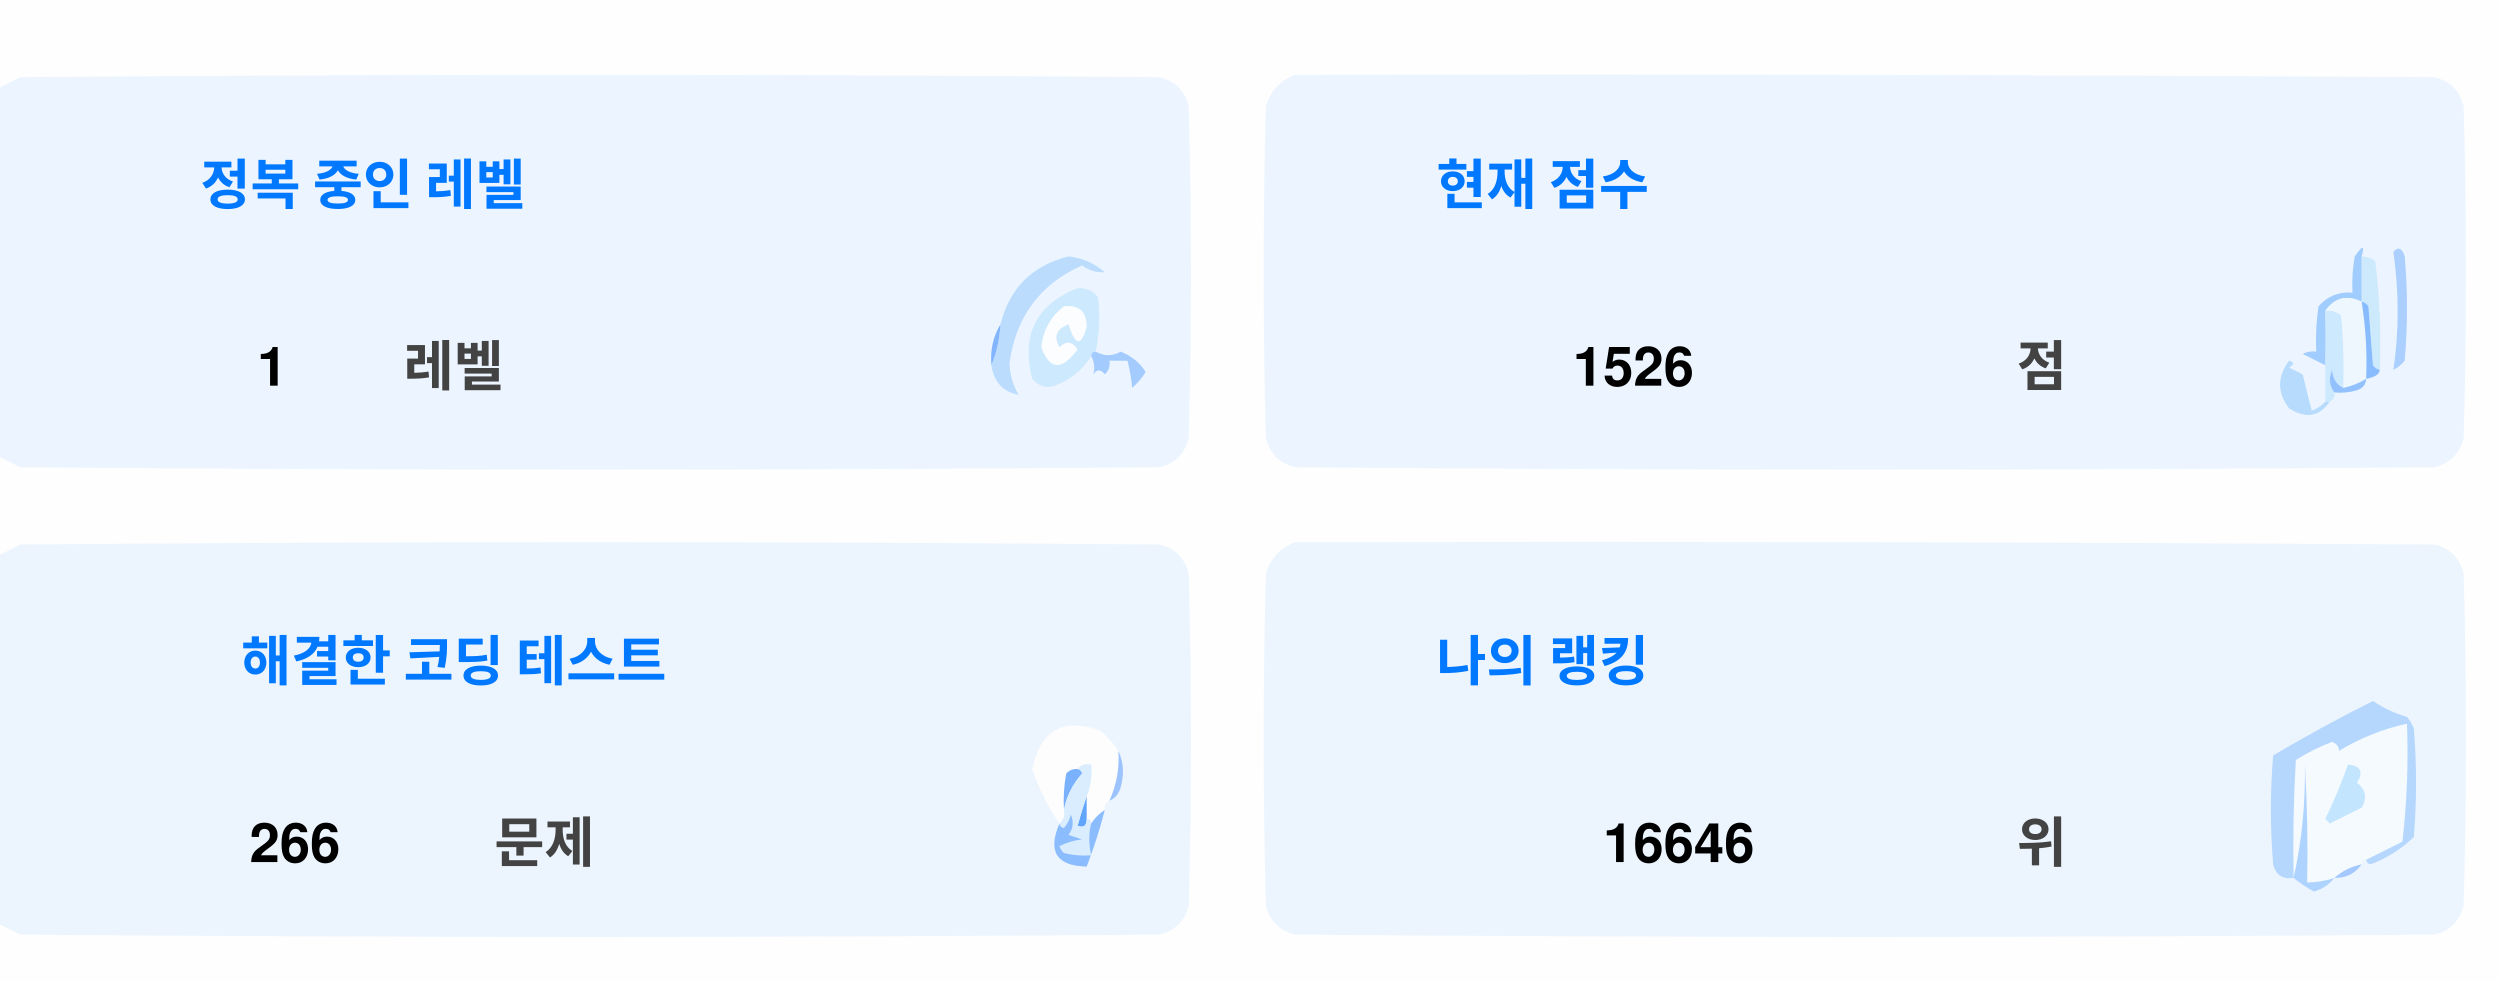
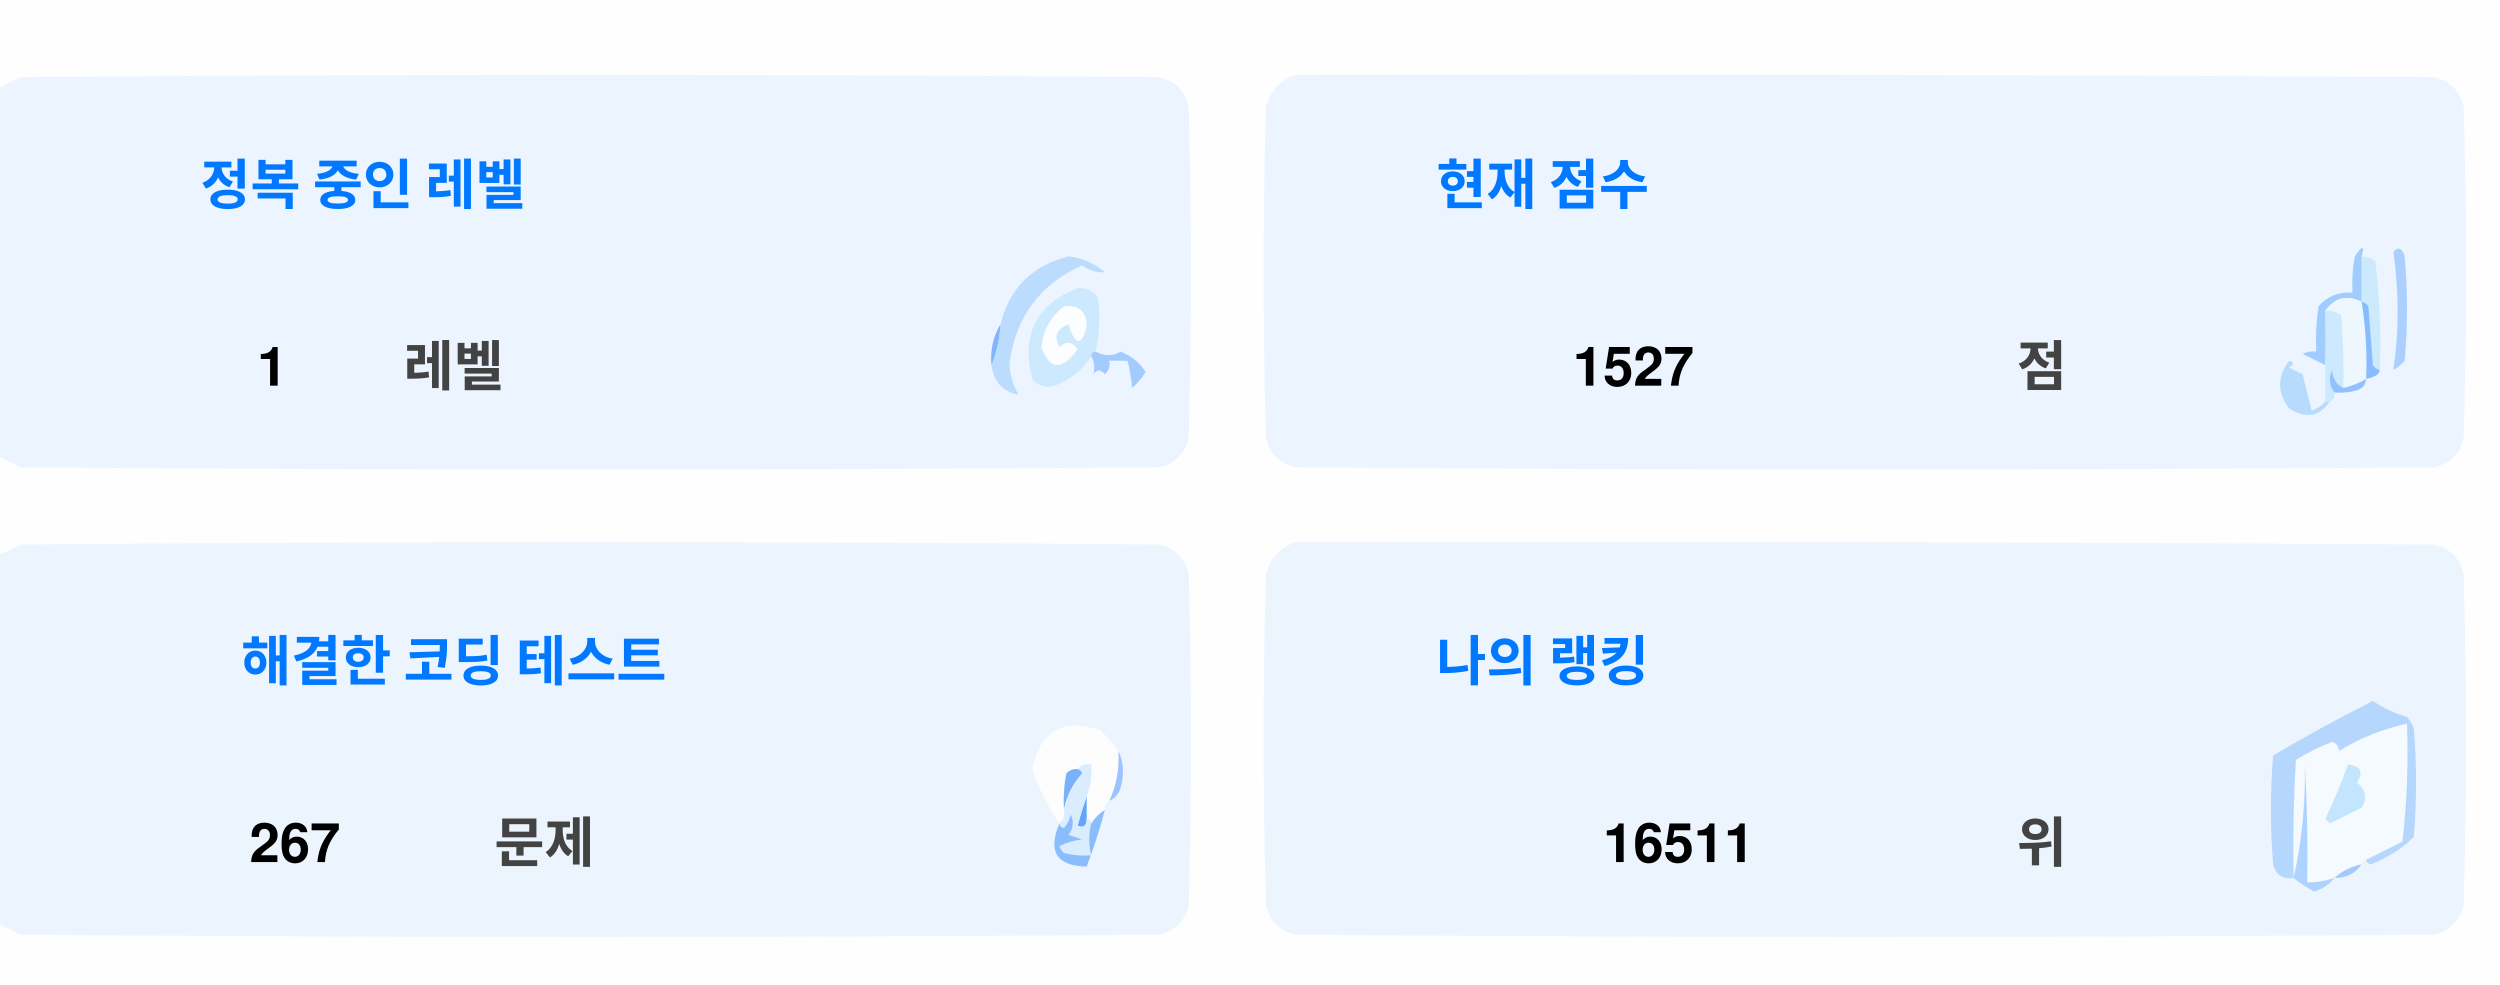
<svg xmlns="http://www.w3.org/2000/svg" version="1.1" width="551px" height="217px" style="shape-rendering:geometricPrecision; text-rendering:geometricPrecision; image-rendering:optimizeQuality; fill-rule:evenodd; clip-rule:evenodd">
  <style>.title {fill: #434343;font-size: 1rem;line-height: 1.5rem;font-weight: bold;font-family: -apple-system, BlinkMacSystemFont, Segoe UI, Helvetica, Arial, sans-serif, Apple Color Emoji, Segoe UI Emoji;}.desc {fill: #434343;font-size: 2.5rem;font-weight: bold;line-height: 1.5rem;font-family: -apple-system, BlinkMacSystemFont, Segoe UI, Helvetica, Arial, sans-serif, Apple Color Emoji, Segoe UI Emoji;}.desc-2 {fill: #434343;font-size: 1rem;font-weight: bold;line-height: 1.5rem;font-family: -apple-system, BlinkMacSystemFont, Segoe UI, Helvetica, Arial, sans-serif, Apple Color Emoji, Segoe UI Emoji;}.text, .desc {animation: twinkling 4s ease-in-out infinite;}@keyframes twinkling {40% { opacity: 1; }50% { opacity: 0.5; }60% { opacity: 1; }70% { opacity: 0.5; }80% { opacity: 1; }}</style>
  <g>
    <path style="opacity:1" fill="#fefefe" d="M -0.5,-0.5 C 183.167,-0.5 366.833,-0.5 550.5,-0.5C 550.5,71.833 550.5,144.167 550.5,216.5C 366.833,216.5 183.167,216.5 -0.5,216.5C -0.5,212.167 -0.5,207.833 -0.5,203.5C 1.14,204.32 2.807,205.153 4.5,206C 88.167,206.667 171.833,206.667 255.5,206C 259,205.167 261.167,203 262,199.5C 262.667,175.167 262.667,150.833 262,126.5C 261.167,123 259,120.833 255.5,120C 171.833,119.333 88.167,119.333 4.5,120C 2.807,120.847 1.14,121.68 -0.5,122.5C -0.5,115.167 -0.5,107.833 -0.5,100.5C 1.14,101.32 2.807,102.153 4.5,103C 88.167,103.667 171.833,103.667 255.5,103C 259,102.167 261.167,100 262,96.5C 262.667,72.167 262.667,47.833 262,23.5C 261.167,20 259,17.833 255.5,17C 171.833,16.333 88.167,16.333 4.5,17C 2.807,17.847 1.14,18.68 -0.5,19.5C -0.5,12.833 -0.5,6.167 -0.5,-0.5 Z" />
  </g>
  <g>
    <path style="opacity:1" fill="#ecf5ff" d="M -0.5,100.5 C -0.5,73.5 -0.5,46.5 -0.5,19.5C 1.14,18.68 2.807,17.847 4.5,17C 88.167,16.333 171.833,16.333 255.5,17C 259,17.833 261.167,20 262,23.5C 262.667,47.833 262.667,72.167 262,96.5C 261.167,100 259,102.167 255.5,103C 171.833,103.667 88.167,103.667 4.5,103C 2.807,102.153 1.14,101.32 -0.5,100.5 Z" />
  </g>
  <g>
    <path style="opacity:1" fill="#ecf5ff" d="M 285.5,16.5 C 369.167,16.333 452.834,16.5 536.5,17C 540,17.833 542.167,20 543,23.5C 543.667,47.833 543.667,72.167 543,96.5C 542.167,100 540,102.167 536.5,103C 452.833,103.667 369.167,103.667 285.5,103C 282,102.167 279.833,100 279,96.5C 278.333,72.167 278.333,47.833 279,23.5C 280.018,19.985 282.185,17.652 285.5,16.5 Z" />
  </g>
  <g>
    <path style="opacity:1" fill="#cdeafd" d="M 520.5,56.5 C 521.583,56.539 522.583,56.873 523.5,57.5C 524.498,65.472 524.831,73.472 524.5,81.5C 523.883,81.389 523.383,81.056 523,80.5C 522.667,76.167 522.333,71.833 522,67.5C 521.617,66.944 521.117,66.611 520.5,66.5C 520.5,63.167 520.5,59.833 520.5,56.5 Z" />
  </g>
  <g>
    <path style="opacity:1" fill="#abcfff" d="M 527.5,55.5 C 528.566,54.308 529.399,54.641 530,56.5C 530.667,64.167 530.667,71.833 530,79.5C 529.311,80.357 528.478,81.023 527.5,81.5C 528.758,73.08 528.758,64.414 527.5,55.5 Z" />
  </g>
  <g>
    <path style="opacity:1" fill="#bbdcfd" d="M 218.5,80.5 C 219.657,77.727 220.324,74.727 220.5,71.5C 222.49,63.51 227.49,58.51 235.5,56.5C 238.528,56.847 241.194,58.014 243.5,60C 241.744,60.141 240.078,59.641 238.5,58.5C 229.247,62.607 223.914,69.773 222.5,80C 222.565,82.526 223.232,84.859 224.5,87C 221.07,86.397 219.07,84.231 218.5,80.5 Z" />
  </g>
  <g>
    <path style="opacity:1" fill="#cde9fd" d="M 241.5,77.5 C 240.833,77.5 240.5,77.833 240.5,78.5C 238.628,81.529 235.961,83.695 232.5,85C 230.536,85.624 228.869,85.124 227.5,83.5C 225.021,73.791 228.354,67.124 237.5,63.5C 239.374,63.39 240.874,64.056 242,65.5C 242.497,69.524 242.331,73.524 241.5,77.5 Z" />
  </g>
  <g>
    <path style="opacity:1" fill="#fcfdfe" d="M 234.5,67.5 C 237.826,67.162 239.493,68.662 239.5,72C 238.334,76.434 237,76.267 235.5,71.5C 232.832,72.515 232.166,74.182 233.5,76.5C 235.017,75.089 236.351,75.256 237.5,77C 234.006,81.771 231.34,81.605 229.5,76.5C 229.904,72.771 231.571,69.771 234.5,67.5 Z" />
  </g>
  <g>
    <path style="opacity:1" fill="#a1ccfe" d="M 520.5,56.5 C 520.5,59.833 520.5,63.167 520.5,66.5C 517.238,64.922 514.572,65.589 512.5,68.5C 512.617,72.81 512.617,76.81 512.5,80.5C 510.86,79.68 509.193,78.847 507.5,78C 508.448,77.517 509.448,77.35 510.5,77.5C 510.335,74.15 510.502,70.817 511,67.5C 512.995,65.253 515.495,64.253 518.5,64.5C 518.336,61.813 518.503,59.146 519,56.5C 520.731,53.969 521.231,53.969 520.5,56.5 Z" />
  </g>
  <g>
    <path style="opacity:1" fill="#cde9fd" d="M 512.5,68.5 C 513.822,68.33 514.989,68.663 516,69.5C 516.499,74.823 516.666,80.156 516.5,85.5C 514.955,84.77 514.122,83.437 514,81.5C 513.22,83.387 513.387,85.054 514.5,86.5C 514.672,87.492 514.338,88.158 513.5,88.5C 513.167,88.5 512.833,88.5 512.5,88.5C 512.5,85.833 512.5,83.167 512.5,80.5C 512.617,76.81 512.617,72.81 512.5,68.5 Z" />
  </g>
  <g>
    <path style="opacity:1" fill="#eef6fe" d="M 520.5,66.5 C 521.407,72.106 521.74,77.773 521.5,83.5C 519.95,84.441 518.284,85.108 516.5,85.5C 516.666,80.156 516.499,74.823 516,69.5C 514.989,68.663 513.822,68.33 512.5,68.5C 514.572,65.589 517.238,64.922 520.5,66.5 Z" />
  </g>
  <g>
    <path style="opacity:1" fill="#88bcff" d="M 520.5,66.5 C 521.117,66.611 521.617,66.944 522,67.5C 522.333,71.833 522.667,76.167 523,80.5C 523.383,81.056 523.883,81.389 524.5,81.5C 524.445,82.469 523.445,83.136 521.5,83.5C 521.74,77.773 521.407,72.106 520.5,66.5 Z" />
  </g>
  <g>
    <path style="opacity:1" fill="#82b5fe" d="M 220.5,71.5 C 220.324,74.727 219.657,77.727 218.5,80.5C 218.215,77.171 218.882,74.171 220.5,71.5 Z" />
  </g>
  <g>
    <path style="opacity:1" fill="#a3cbfe" d="M 240.5,78.5 C 240.5,77.833 240.833,77.5 241.5,77.5C 243.391,78.536 245.224,78.536 247,77.5C 249.391,78.429 251.225,79.929 252.5,82C 251.681,83.319 250.681,84.486 249.5,85.5C 249.409,83.777 249.075,81.777 248.5,79.5C 247.167,79.5 245.833,79.5 244.5,79.5C 244.719,80.675 244.386,81.675 243.5,82.5C 242.575,81.359 241.741,81.359 241,82.5C 241.331,80.981 241.164,79.648 240.5,78.5 Z" />
  </g>
  <g>
    <path style="opacity:1" fill="#b7dbfd" d="M 512.5,88.5 C 512.833,88.5 513.167,88.5 513.5,88.5C 511.199,91.857 508.199,92.357 504.5,90C 501.872,86.535 501.872,83.035 504.5,79.5C 505.696,79.846 505.696,80.346 504.5,81C 505.5,81.5 506.5,82 507.5,82.5C 508.167,85.167 508.833,87.833 509.5,90.5C 510.739,90.058 511.739,89.391 512.5,88.5 Z" />
  </g>
  <g>
    <path style="opacity:1" fill="#92c1fe" d="M 516.5,85.5 C 518.284,85.108 519.95,84.441 521.5,83.5C 521.423,84.75 520.756,85.583 519.5,86C 517.866,86.493 516.199,86.66 514.5,86.5C 513.387,85.054 513.22,83.387 514,81.5C 514.122,83.437 514.955,84.77 516.5,85.5 Z" />
  </g>
  <g>
    <path style="opacity:1" fill="#ecf5fe" d="M -0.5,203.5 C -0.5,176.5 -0.5,149.5 -0.5,122.5C 1.14,121.68 2.807,120.847 4.5,120C 88.167,119.333 171.833,119.333 255.5,120C 259,120.833 261.167,123 262,126.5C 262.667,150.833 262.667,175.167 262,199.5C 261.167,203 259,205.167 255.5,206C 171.833,206.667 88.167,206.667 4.5,206C 2.807,205.153 1.14,204.32 -0.5,203.5 Z" />
  </g>
  <g>
    <path style="opacity:1" fill="#ecf5fe" d="M 285.5,119.5 C 369.167,119.333 452.834,119.5 536.5,120C 540,120.833 542.167,123 543,126.5C 543.667,150.833 543.667,175.167 543,199.5C 542.167,203 540,205.167 536.5,206C 452.833,206.667 369.167,206.667 285.5,206C 282,205.167 279.833,203 279,199.5C 278.333,175.167 278.333,150.833 279,126.5C 280.018,122.985 282.185,120.652 285.5,119.5 Z" />
  </g>
  <g>
    <path style="opacity:1" fill="#fdfdfe" d="M 246.5,165.5 C 246.758,169.367 246.092,173.034 244.5,176.5C 243.662,176.842 243.328,177.508 243.5,178.5C 242.272,179.306 241.272,180.306 240.5,181.5C 240.5,180.833 240.167,180.5 239.5,180.5C 239.5,178.833 239.5,177.167 239.5,175.5C 240.369,173.283 240.702,170.95 240.5,168.5C 239.209,168.263 238.209,168.596 237.5,169.5C 236.504,169.414 235.671,169.748 235,170.5C 234.503,173.146 234.336,175.813 234.5,178.5C 234.737,179.791 234.404,180.791 233.5,181.5C 230.986,177.806 228.986,173.806 227.5,169.5C 229.309,160.957 234.309,158.124 242.5,161C 244.07,162.397 245.404,163.897 246.5,165.5 Z" />
  </g>
  <g>
    <path style="opacity:1" fill="#f5faff" d="M 521.5,189.5 C 520.833,189.5 520.5,189.833 520.5,190.5C 518.181,190.992 516.181,191.992 514.5,193.5C 512.565,194.15 510.565,194.483 508.5,194.5C 508.666,185.827 508.5,177.16 508,168.5C 508.141,177.227 507.308,185.56 505.5,193.5C 505.334,184.827 505.5,176.16 506,167.5C 508.527,165.903 511.194,164.57 514,163.5C 515.011,163.892 515.511,164.559 515.5,165.5C 520.21,162.641 525.21,160.641 530.5,159.5C 530.831,168.192 530.498,176.859 529.5,185.5C 526.807,186.847 524.14,188.18 521.5,189.5 Z" />
  </g>
  <g>
    <path style="opacity:1" fill="#b6d7fd" d="M 521.5,189.5 C 524.14,188.18 526.807,186.847 529.5,185.5C 530.498,176.859 530.831,168.192 530.5,159.5C 525.21,160.641 520.21,162.641 515.5,165.5C 515.511,164.559 515.011,163.892 514,163.5C 511.194,164.57 508.527,165.903 506,167.5C 505.5,176.16 505.334,184.827 505.5,193.5C 503.089,193.863 501.589,192.863 501,190.5C 500.333,182.5 500.333,174.5 501,166.5C 508.173,162.246 515.507,158.246 523,154.5C 525.304,156.068 527.804,157.235 530.5,158C 531.126,158.75 531.626,159.584 532,160.5C 532.667,168.5 532.667,176.5 532,184.5C 529.292,187.111 526.125,189.111 522.5,190.5C 521.893,190.376 521.56,190.043 521.5,189.5 Z" />
  </g>
  <g>
    <path style="opacity:1" fill="#c3e5fe" d="M 517.5,168.5 C 520.317,168.801 520.984,170.134 519.5,172.5C 521.439,174.122 521.772,175.956 520.5,178C 518.167,179.167 515.833,180.333 513.5,181.5C 513.167,181.167 512.833,180.833 512.5,180.5C 514.414,176.515 516.081,172.515 517.5,168.5 Z" />
  </g>
  <g>
    <path style="opacity:1" fill="#7ab1fc" d="M 237.5,169.5 C 238.043,169.56 238.376,169.893 238.5,170.5C 236.395,172.836 235.062,175.503 234.5,178.5C 234.336,175.813 234.503,173.146 235,170.5C 235.671,169.748 236.504,169.414 237.5,169.5 Z" />
  </g>
  <g>
    <path style="opacity:1" fill="#afd3ff" d="M 514.5,193.5 C 513.378,194.947 511.878,195.947 510,196.5C 508.348,195.601 506.848,194.601 505.5,193.5C 507.308,185.56 508.141,177.227 508,168.5C 508.5,177.16 508.666,185.827 508.5,194.5C 510.565,194.483 512.565,194.15 514.5,193.5 Z" />
  </g>
  <g>
    <path style="opacity:1" fill="#9cc3fd" d="M 246.5,165.5 C 247.634,167.966 247.801,170.633 247,173.5C 246.623,174.942 245.79,175.942 244.5,176.5C 246.092,173.034 246.758,169.367 246.5,165.5 Z" />
  </g>
  <g>
    <path style="opacity:1" fill="#62a6fc" d="M 239.5,175.5 C 239.5,177.167 239.5,178.833 239.5,180.5C 239.483,182.028 238.816,182.528 237.5,182C 238.117,179.723 238.784,177.556 239.5,175.5 Z" />
  </g>
  <g>
    <path style="opacity:1" fill="#daedfe" d="M 237.5,169.5 C 238.209,168.596 239.209,168.263 240.5,168.5C 240.702,170.95 240.369,173.283 239.5,175.5C 238.784,177.556 238.117,179.723 237.5,182C 238.816,182.528 239.483,182.028 239.5,180.5C 240.167,180.5 240.5,180.833 240.5,181.5C 239.918,183.669 239.918,186.002 240.5,188.5C 238.473,188.662 236.473,188.495 234.5,188C 234.043,187.586 233.709,187.086 233.5,186.5C 235.078,185.702 236.744,185.202 238.5,185C 237.5,184.667 236.5,184.333 235.5,184C 236.554,182.612 236.72,181.112 236,179.5C 235.751,180.624 235.251,181.624 234.5,182.5C 233.893,182.376 233.56,182.043 233.5,181.5C 234.404,180.791 234.737,179.791 234.5,178.5C 235.062,175.503 236.395,172.836 238.5,170.5C 238.376,169.893 238.043,169.56 237.5,169.5 Z" />
  </g>
  <g>
    <path style="opacity:1" fill="#8bbcfd" d="M 243.5,178.5 C 242.395,182.803 241.062,186.969 239.5,191C 232.857,190.847 230.857,187.68 233.5,181.5C 233.56,182.043 233.893,182.376 234.5,182.5C 235.251,181.624 235.751,180.624 236,179.5C 236.72,181.112 236.554,182.612 235.5,184C 236.5,184.333 237.5,184.667 238.5,185C 236.744,185.202 235.078,185.702 233.5,186.5C 233.709,187.086 234.043,187.586 234.5,188C 236.473,188.495 238.473,188.662 240.5,188.5C 239.918,186.002 239.918,183.669 240.5,181.5C 241.272,180.306 242.272,179.306 243.5,178.5 Z" />
  </g>
  <g>
    <path style="opacity:1" fill="#a4c8ff" d="M 520.5,190.5 C 519.089,192.539 517.089,193.539 514.5,193.5C 516.181,191.992 518.181,190.992 520.5,190.5 Z" />
  </g>
  <text text-anchor="middle" x="80" y="45" class="title" style="fill:#0078ff;" stroke="#none" stroke-width="1">정복 중인 레벨</text>
  <text text-anchor="middle" x="60" y="85" class="desc" style="fill:#000000;" stroke="#none" stroke-width="1">1</text>
  <text text-anchor="middle" x="100" y="85" class="desc-2" style="fill:#434343;" stroke="#none" stroke-width="1">레벨</text>
  <text text-anchor="middle" x="340" y="45" class="title" style="fill:#0078ff;" stroke="#none" stroke-width="1">현재 점수</text>
-   <text text-anchor="middle" x="360" y="85" class="desc" style="fill:#000000;" stroke="#none" stroke-width="1">1526</text>
+   <text text-anchor="middle" x="360" y="85" class="desc" style="fill:#000000;" stroke="#none" stroke-width="1">1527</text>
  <text text-anchor="middle" x="450" y="85" class="desc-2" style="fill:#434343;" stroke="#none" stroke-width="1">점</text>
  <text text-anchor="middle" x="100" y="150" class="title" style="fill:#0078ff;" stroke="#none" stroke-width="1">해결한 코딩 테스트</text>
-   <text text-anchor="middle" x="65" y="190" class="desc" style="fill:#000000;" stroke="#none" stroke-width="1">266</text>
+   <text text-anchor="middle" x="65" y="190" class="desc" style="fill:#000000;" stroke="#none" stroke-width="1">267</text>
  <text text-anchor="middle" x="120" y="190" class="desc-2" style="fill:#434343;" stroke="#none" stroke-width="1">문제</text>
  <text text-anchor="middle" x="340" y="150" class="title" style="fill:#0078ff;" stroke="#none" stroke-width="1">나의 랭킹</text>
-   <text text-anchor="middle" x="370" y="190" class="desc" style="fill:#000000;" stroke="#none" stroke-width="1">16646</text>
+   <text text-anchor="middle" x="370" y="190" class="desc" style="fill:#000000;" stroke="#none" stroke-width="1">16511</text>
  <text text-anchor="middle" x="450" y="190" class="desc-2" style="fill:#434343;" stroke="#none" stroke-width="1">위</text>
</svg>
